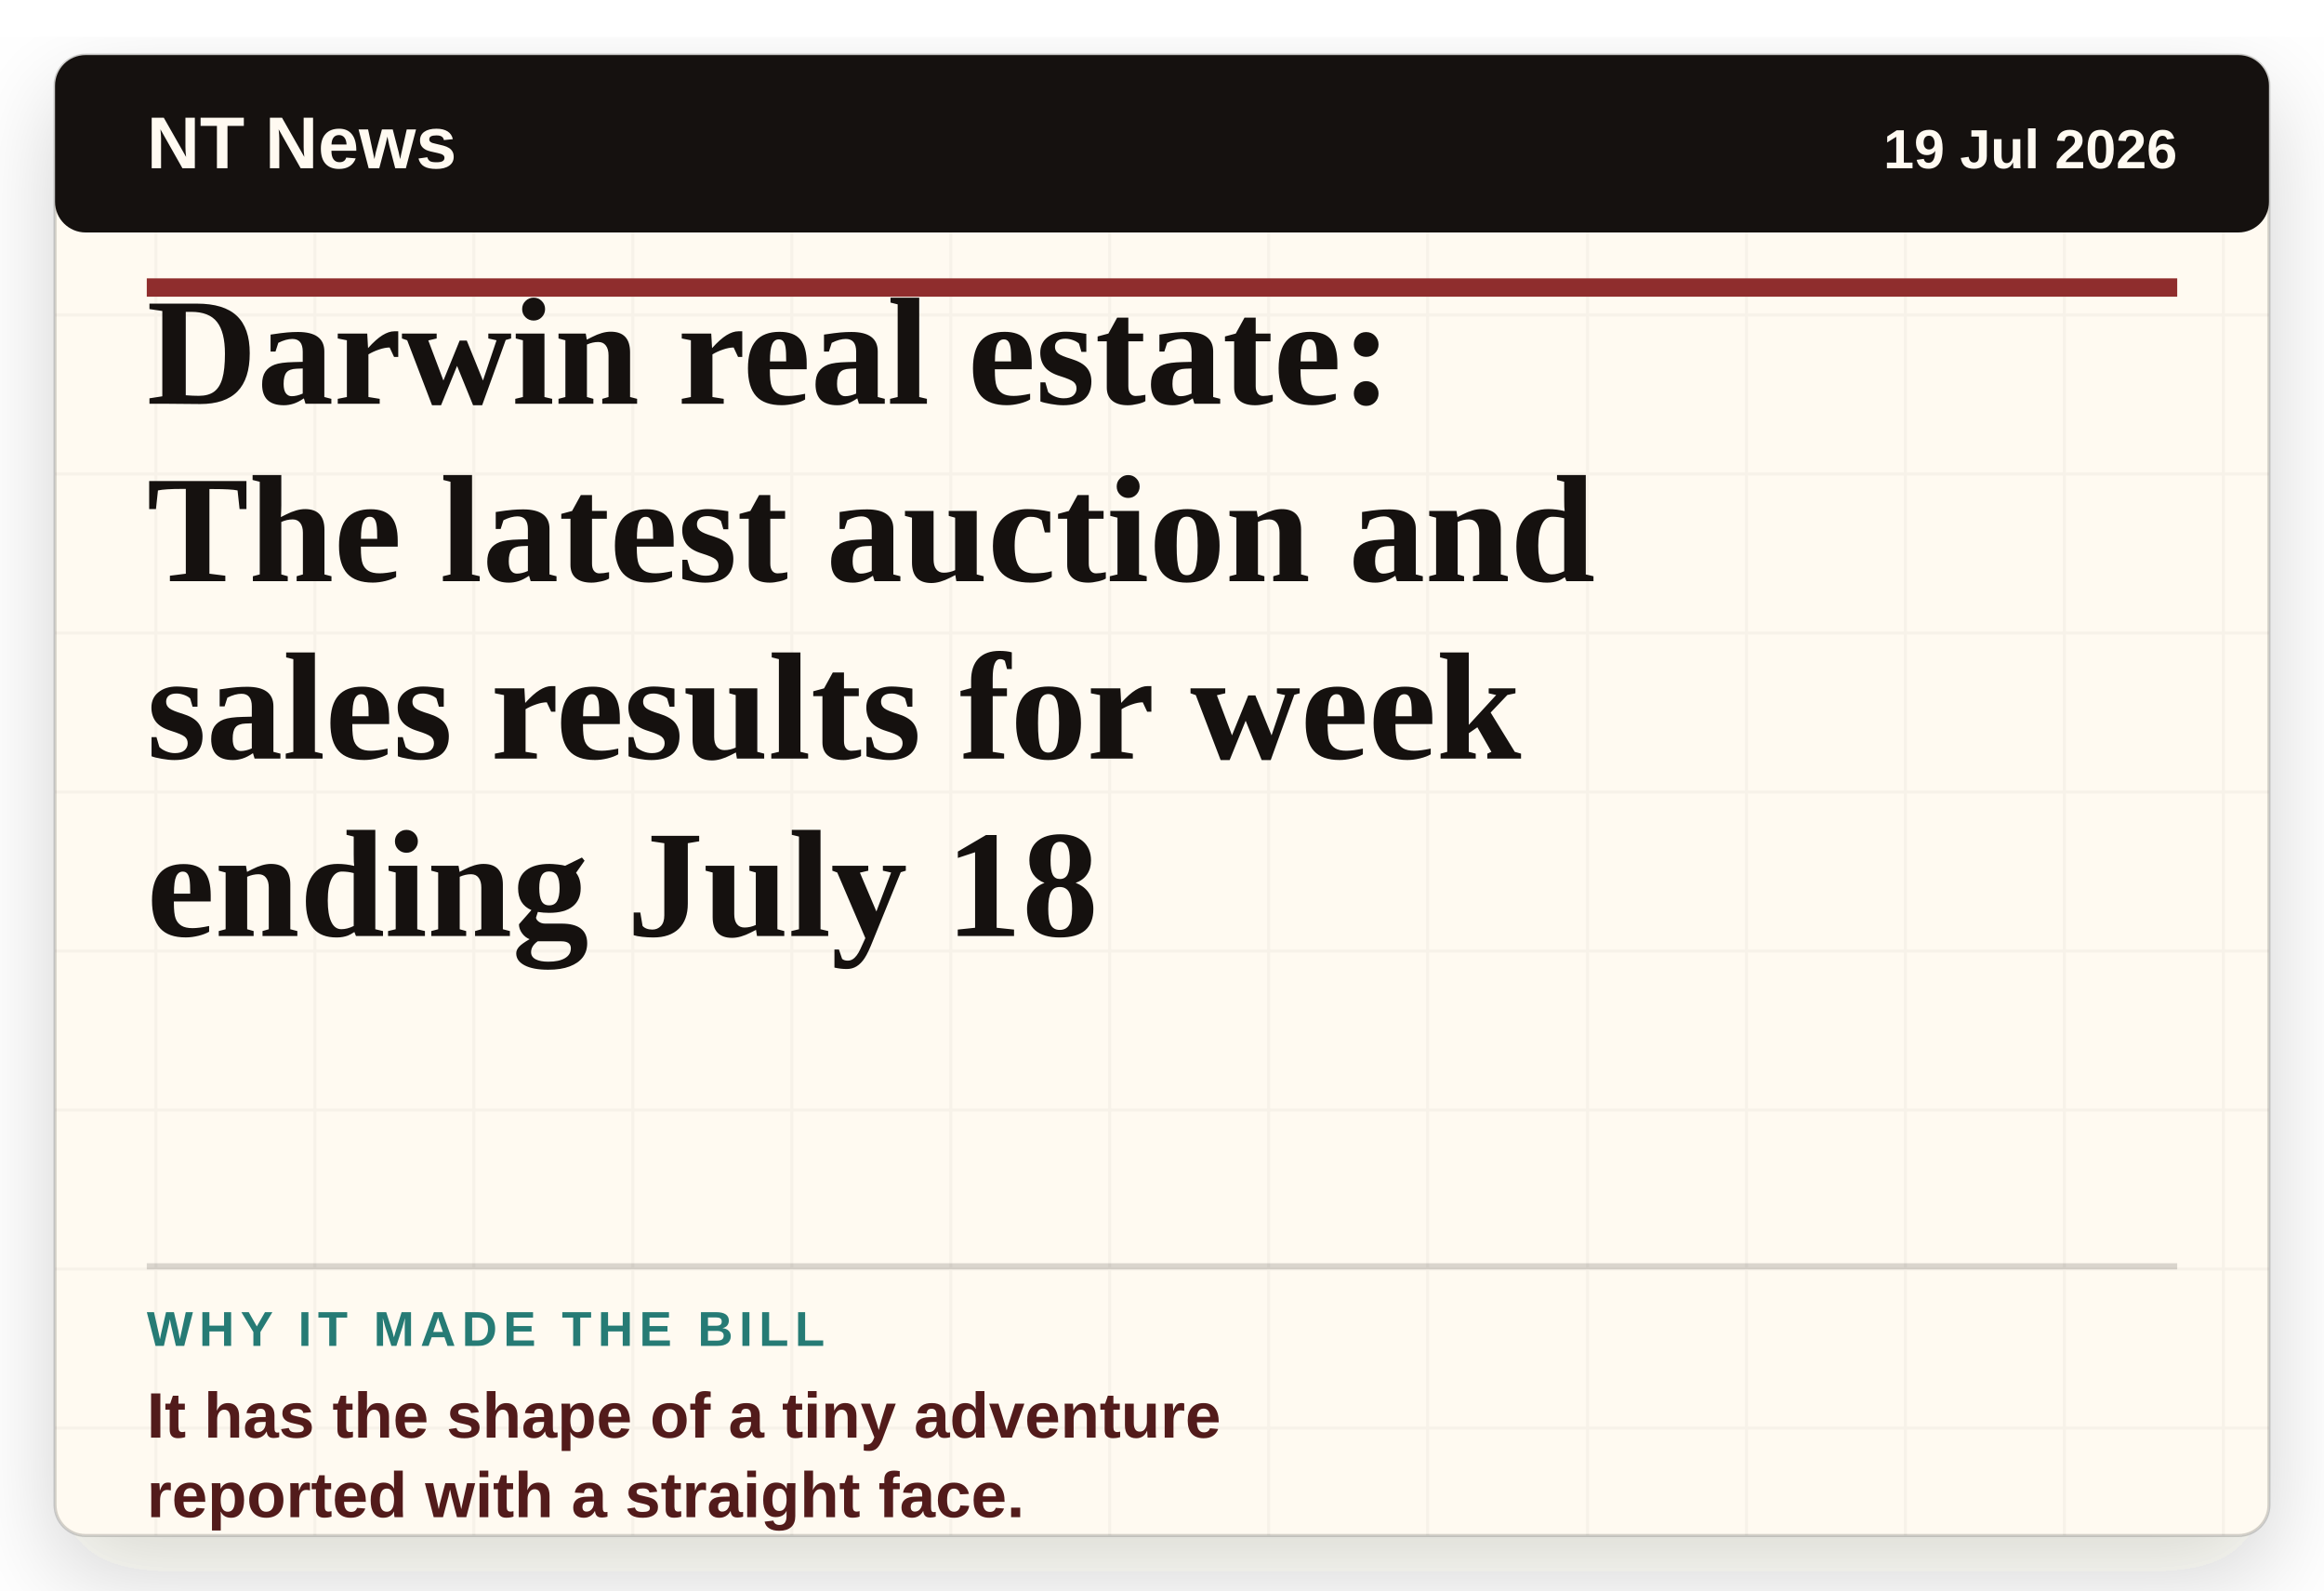
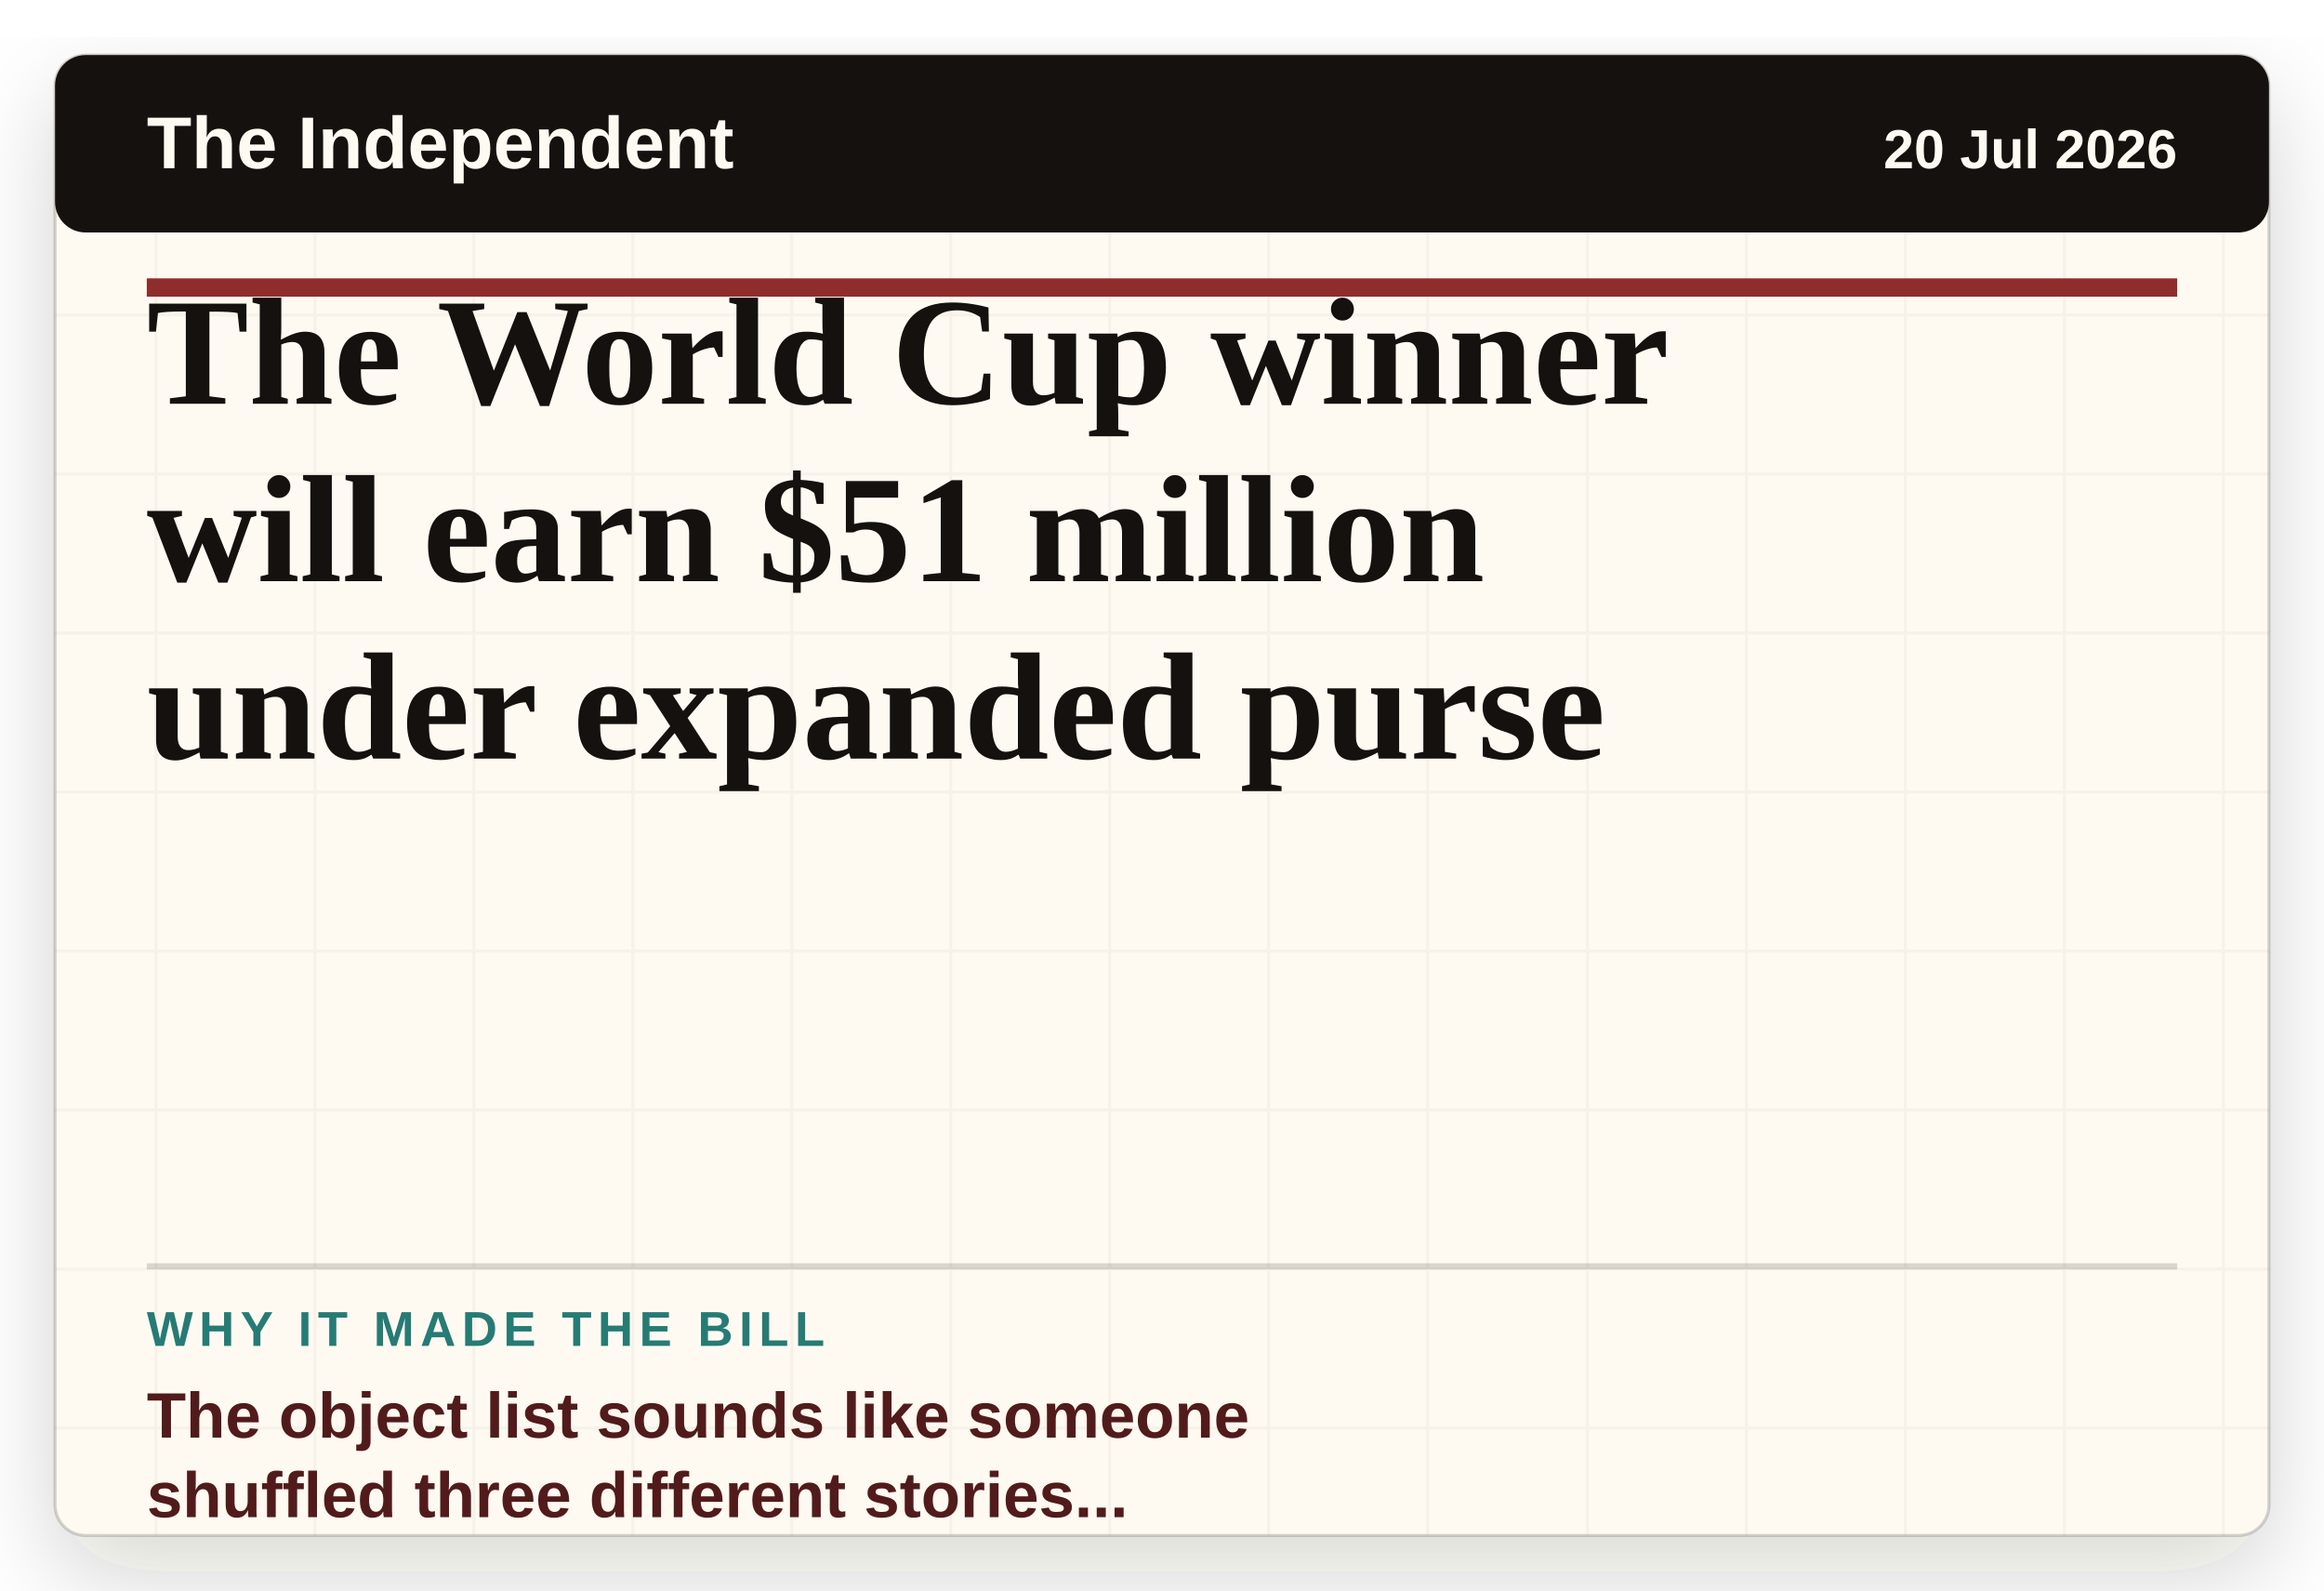
- <svg xmlns="http://www.w3.org/2000/svg" viewBox="0 0 760 520" role="img" aria-label="Headline card: Darwin real estate: The latest auction and sales results for week ending July 18">
+ <svg xmlns="http://www.w3.org/2000/svg" viewBox="0 0 760 520" role="img" aria-label="Headline card: The World Cup winner will earn $51 million under expanded purse">
  <defs>
    <filter id="paper-shadow" x="-8%" y="-8%" width="116%" height="116%">
      <feDropShadow dx="0" dy="12" stdDeviation="16" flood-color="#2c1c12" flood-opacity="0.18" />
    </filter>
    <pattern id="paper" width="52" height="52" patternUnits="userSpaceOnUse">
      <rect width="52" height="52" fill="#fffaf1" />
      <path d="M0 51H52M51 0V52" stroke="#15110f" stroke-opacity="0.035" />
    </pattern>
  </defs>
  <rect x="18" y="18" width="724" height="484" rx="10" fill="url(#paper)" filter="url(#paper-shadow)" />
  <rect x="18" y="18" width="724" height="484" rx="10" fill="none" stroke="#15110f" stroke-opacity="0.18" />
  <rect x="18" y="18" width="724" height="58" rx="10" fill="#15110f" />
-   <text x="48" y="55" class="masthead">NT News</text>
-   <text x="712" y="55" class="date" text-anchor="end">19 Jul 2026</text>
+   <text x="48" y="55" class="masthead">The Independent</text>
+   <text x="712" y="55" class="date" text-anchor="end">20 Jul 2026</text>
  <line x1="48" y1="94" x2="712" y2="94" stroke="#8f2d2d" stroke-width="6" />
-   <text x="48" y="132" class="headline">Darwin real estate:</text>
-   <text x="48" y="190" class="headline">The latest auction and</text>
-   <text x="48" y="248" class="headline">sales results for week</text>
-   <text x="48" y="306" class="headline">ending July 18</text>
+   <text x="48" y="132" class="headline">The World Cup winner</text>
+   <text x="48" y="190" class="headline">will earn $51 million</text>
+   <text x="48" y="248" class="headline">under expanded purse</text>
  <line x1="48" y1="414" x2="712" y2="414" stroke="#15110f" stroke-opacity="0.16" stroke-width="2" />
  <text x="48" y="440" class="label">WHY IT MADE THE BILL</text>
-   <text x="48" y="470" class="why">It has the shape of a tiny adventure</text>
-   <text x="48" y="496" class="why">reported with a straight face.</text>
+   <text x="48" y="470" class="why">The object list sounds like someone</text>
+   <text x="48" y="496" class="why">shuffled three different stories...</text>
  <style>
    .masthead { fill: #fffaf1; font-family: Arial, sans-serif; font-size: 24px; font-weight: 800; letter-spacing: 0; }
    .date { fill: #fffaf1; font-family: Arial, sans-serif; font-size: 18px; font-weight: 700; letter-spacing: 0; }
    .headline { fill: #15110f; font-family: Georgia, 'Times New Roman', serif; font-size: 50px; font-weight: 800; letter-spacing: 0; }
    .label { fill: #267b75; font-family: Arial, sans-serif; font-size: 16px; font-weight: 900; letter-spacing: 2px; }
    .why { fill: #521b1b; font-family: Arial, sans-serif; font-size: 21px; font-weight: 800; letter-spacing: 0; }
  </style>
</svg>
